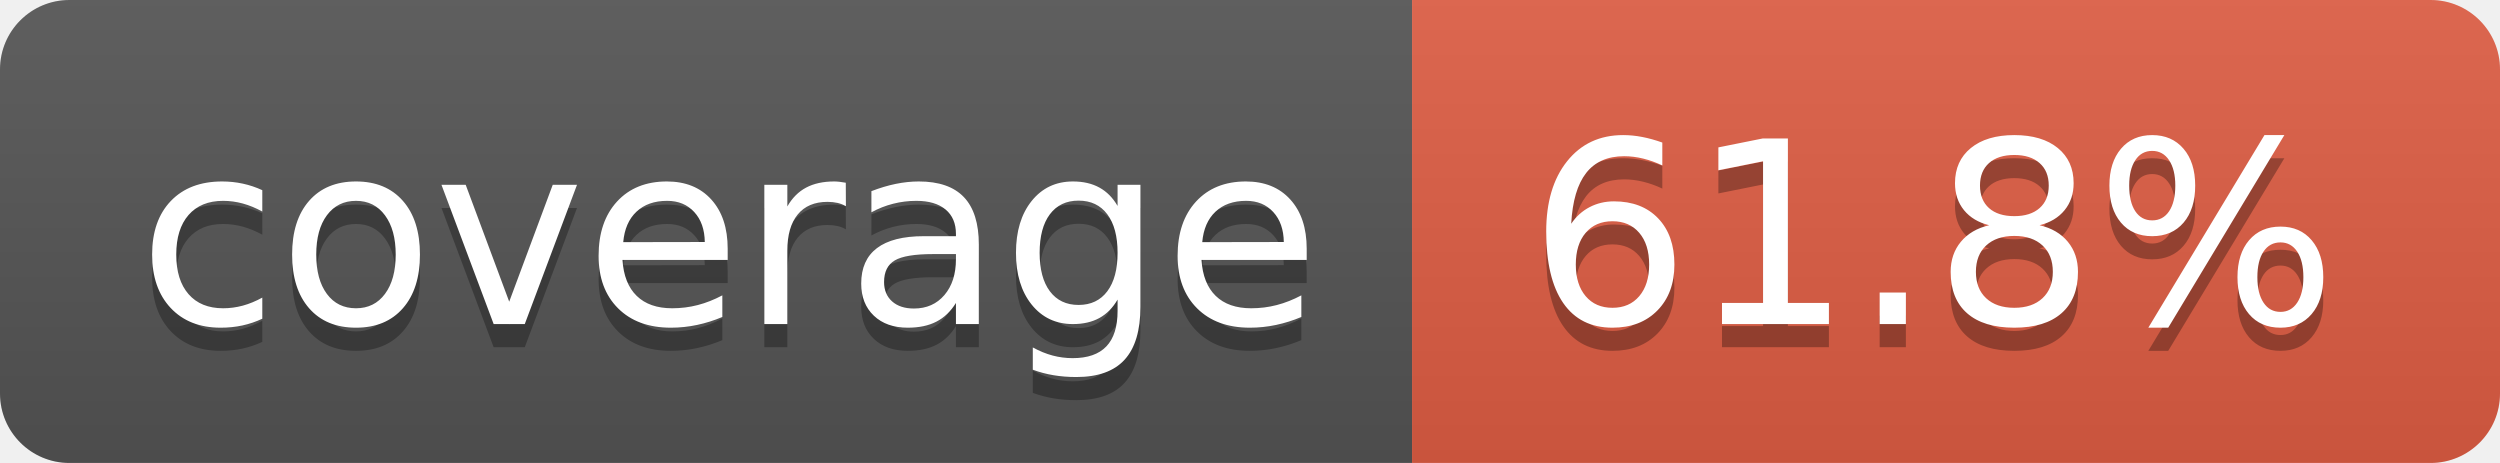
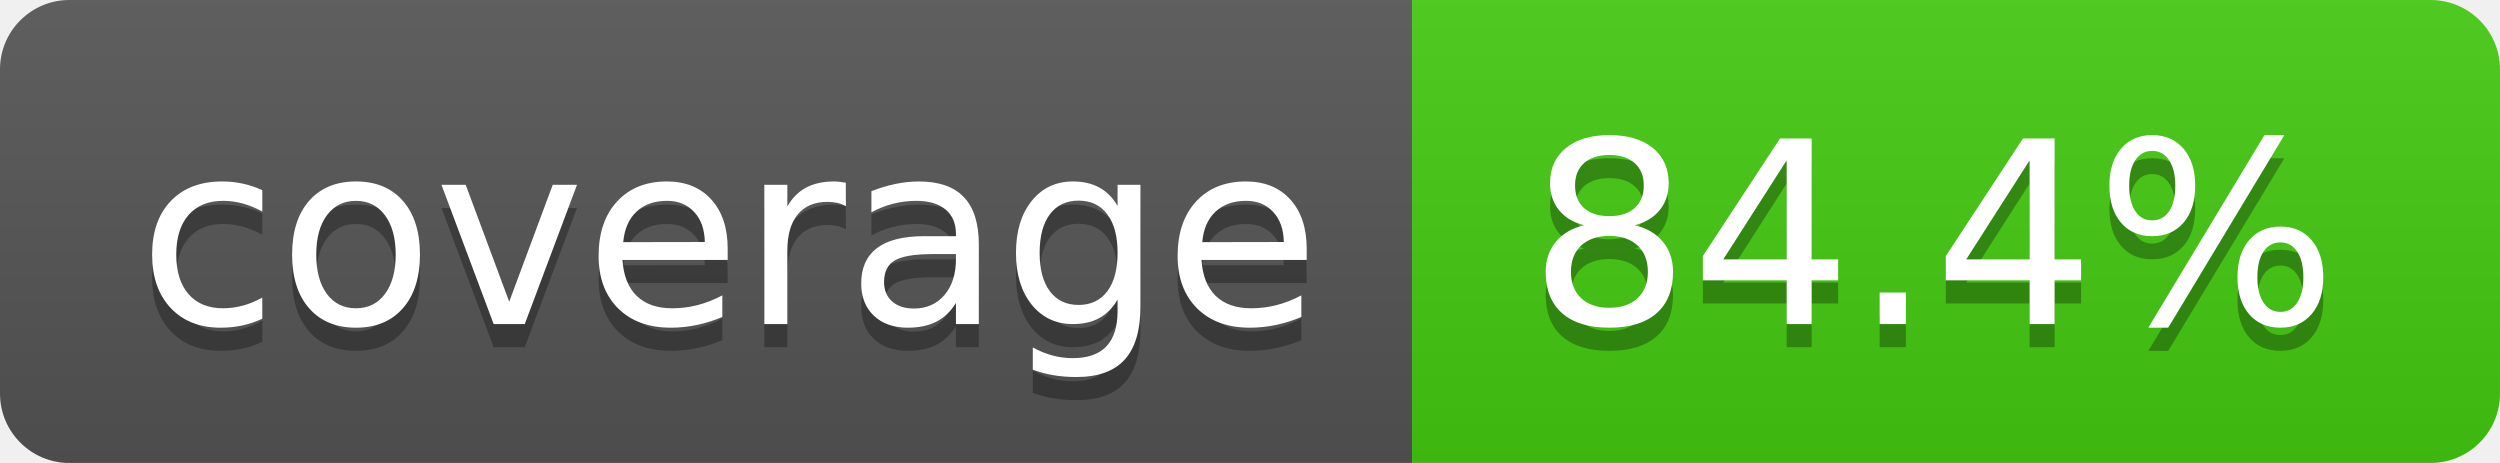
- <svg xmlns="http://www.w3.org/2000/svg" width="108" height="20" role="img" aria-label="coverage: 61.8%">
+ <svg xmlns="http://www.w3.org/2000/svg" width="108" height="20" role="img" aria-label="coverage: 84.4%">
  <linearGradient id="s" x2="0" y2="100%">
    <stop offset="0" stop-color="#bbb" stop-opacity=".1" />
    <stop offset="1" stop-opacity=".1" />
  </linearGradient>
  <clipPath id="r">
    <rect width="108" height="20" rx="3" fill="#fff" />
  </clipPath>
  <g clip-path="url(#r)">
    <rect width="61" height="20" fill="#555" />
-     <rect x="61" width="47" height="20" fill="#e05d44" />
+     <rect x="61" width="47" height="20" fill="#4c1" />
    <rect width="108" height="20" fill="url(#s)" />
  </g>
  <g fill="#fff" text-anchor="middle" font-family="Verdana,Geneva,DejaVu Sans,sans-serif" text-rendering="geometricPrecision" font-size="110">
    <text aria-hidden="true" x="315" y="150" fill="#010101" fill-opacity=".3" transform="scale(.1)" textLength="510">coverage</text>
    <text x="315" y="140" transform="scale(.1)" fill="#fff" textLength="510">coverage</text>
-     <text aria-hidden="true" x="835" y="150" fill="#010101" fill-opacity=".3" transform="scale(.1)" textLength="370">61.8%</text>
-     <text x="835" y="140" transform="scale(.1)" fill="#fff" textLength="370">61.8%</text>
+     <text aria-hidden="true" x="835" y="150" fill="#010101" fill-opacity=".3" transform="scale(.1)" textLength="370">84.4%</text>
+     <text x="835" y="140" transform="scale(.1)" fill="#fff" textLength="370">84.4%</text>
  </g>
</svg>
